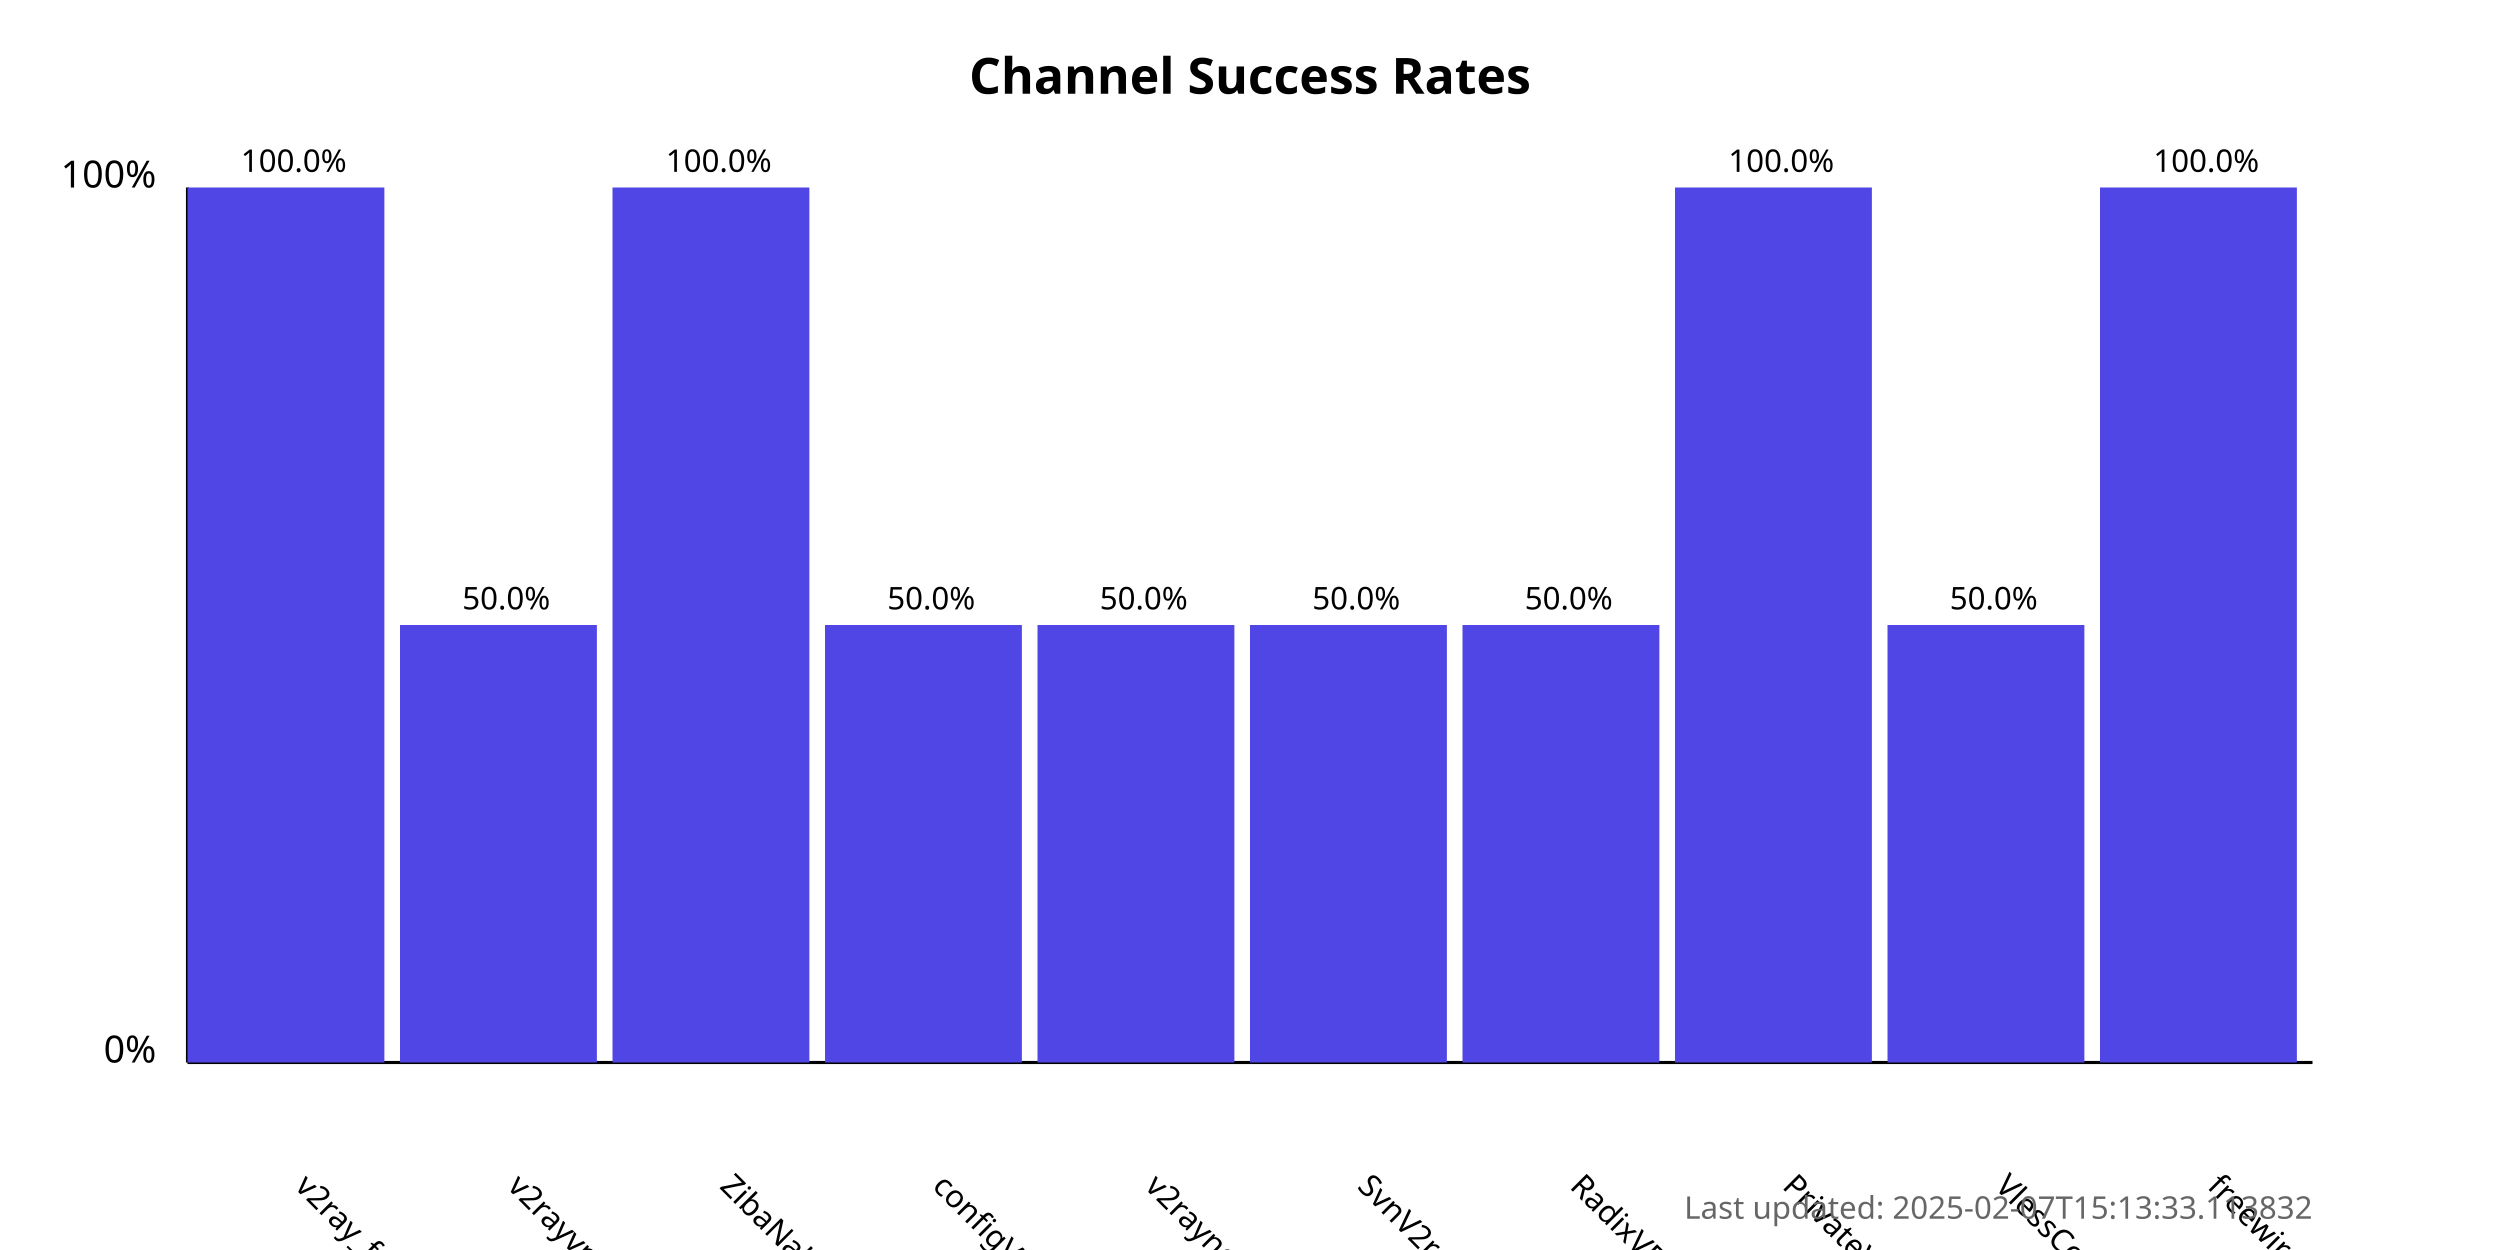
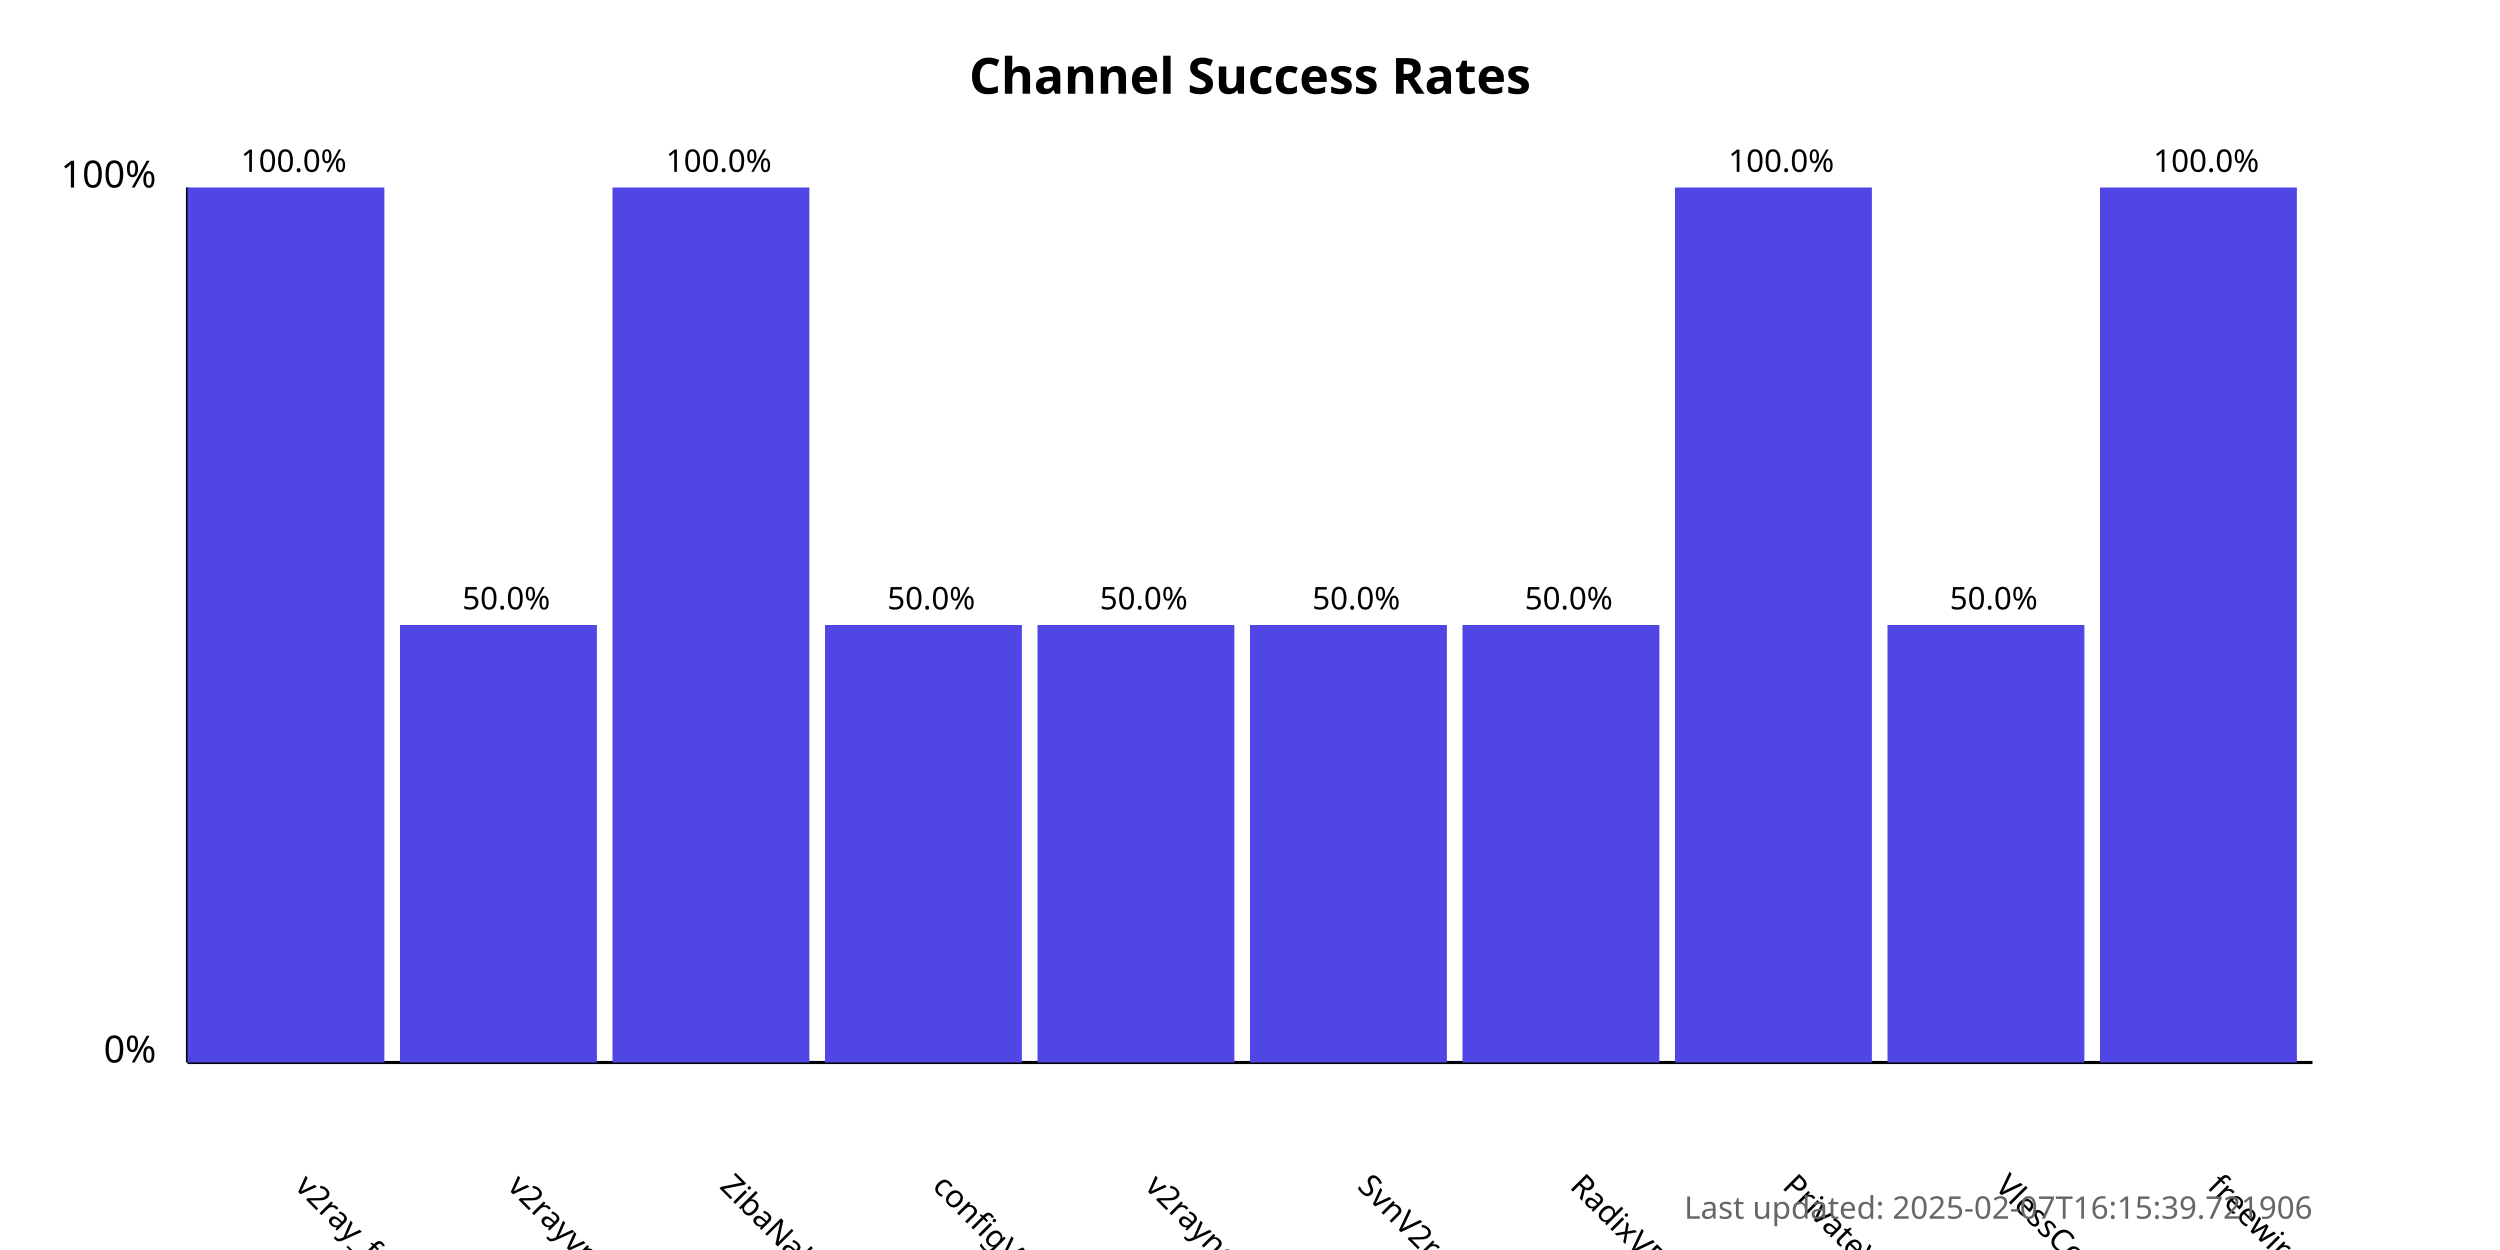
<svg xmlns="http://www.w3.org/2000/svg" width="800" height="400">
  <style>
            .chart-title { font: bold 16px sans-serif; }
            .axis-label { font: 12px sans-serif; }
            .tick-label { font: 10px sans-serif; }
            .bar { fill: #4f46e5; }
            .bar:hover { fill: #6366f1; }
            .timestamp { font: 10px sans-serif; fill: #666; }
        </style>
  <text x="400.0" y="30" text-anchor="middle" class="chart-title">
            Channel Success Rates
        </text>
  <line x1="60" y1="340" x2="60" y2="60" stroke="black" stroke-width="1" />
  <line x1="60" y1="340" x2="740" y2="340" stroke="black" stroke-width="1" />
  <text x="50" y="340" text-anchor="end" class="axis-label">0%</text>
  <text x="50" y="60" text-anchor="end" class="axis-label">100%</text>
  <g>
    <rect x="60" y="60.0" width="63.0" height="280.0" class="bar" />
    <text x="94.0" y="380" transform="rotate(45, 94.0, 380)" text-anchor="start" class="tick-label">
                v2ray_free_conf
            </text>
    <text x="94.0" y="55.0" text-anchor="middle" class="tick-label">
                100.0%
            </text>
  </g>
  <g>
    <rect x="128.0" y="200.0" width="63.0" height="140.0" class="bar" />
    <text x="162.0" y="380" transform="rotate(45, 162.0, 380)" text-anchor="start" class="tick-label">
                v2rayvpno
            </text>
    <text x="162.0" y="195.0" text-anchor="middle" class="tick-label">
                50.0%
            </text>
  </g>
  <g>
    <rect x="196.0" y="60.0" width="63.0" height="280.0" class="bar" />
    <text x="230.0" y="380" transform="rotate(45, 230.0, 380)" text-anchor="start" class="tick-label">
                ZibaNabz
            </text>
    <text x="230.0" y="55.0" text-anchor="middle" class="tick-label">
                100.0%
            </text>
  </g>
  <g>
    <rect x="264.0" y="200.0" width="63.0" height="140.0" class="bar" />
    <text x="298.0" y="380" transform="rotate(45, 298.0, 380)" text-anchor="start" class="tick-label">
                configV2rayForFree
            </text>
    <text x="298.0" y="195.0" text-anchor="middle" class="tick-label">
                50.0%
            </text>
  </g>
  <g>
    <rect x="332.0" y="200.0" width="63.0" height="140.0" class="bar" />
    <text x="366.0" y="380" transform="rotate(45, 366.0, 380)" text-anchor="start" class="tick-label">
                v2rayngvpn
            </text>
    <text x="366.0" y="195.0" text-anchor="middle" class="tick-label">
                50.0%
            </text>
  </g>
  <g>
    <rect x="400.0" y="200.0" width="63.0" height="140.0" class="bar" />
    <text x="434.0" y="380" transform="rotate(45, 434.0, 380)" text-anchor="start" class="tick-label">
                SvnV2ray
            </text>
    <text x="434.0" y="195.0" text-anchor="middle" class="tick-label">
                50.0%
            </text>
  </g>
  <g>
    <rect x="468.0" y="200.0" width="63.0" height="140.0" class="bar" />
    <text x="502.0" y="380" transform="rotate(45, 502.0, 380)" text-anchor="start" class="tick-label">
                RadixVPN
            </text>
    <text x="502.0" y="195.0" text-anchor="middle" class="tick-label">
                50.0%
            </text>
  </g>
  <g>
    <rect x="536.0" y="60.0" width="63.0" height="280.0" class="bar" />
    <text x="570.0" y="380" transform="rotate(45, 570.0, 380)" text-anchor="start" class="tick-label">
                PrivateVPNs
            </text>
    <text x="570.0" y="55.0" text-anchor="middle" class="tick-label">
                100.0%
            </text>
  </g>
  <g>
    <rect x="604.0" y="200.0" width="63.0" height="140.0" class="bar" />
    <text x="638.0" y="380" transform="rotate(45, 638.0, 380)" text-anchor="start" class="tick-label">
                VlessConfig
            </text>
    <text x="638.0" y="195.0" text-anchor="middle" class="tick-label">
                50.0%
            </text>
  </g>
  <g>
    <rect x="672.0" y="60.0" width="63.0" height="280.0" class="bar" />
    <text x="706.0" y="380" transform="rotate(45, 706.0, 380)" text-anchor="start" class="tick-label">
                freewireguard
            </text>
    <text x="706.0" y="55.0" text-anchor="middle" class="tick-label">
                100.0%
            </text>
  </g>
  <text x="740" y="390" text-anchor="end" class="timestamp">
-             Last updated: 2025-02-07T15:13:33.113832
+             Last updated: 2025-02-07T16:15:39.721906
        </text>
</svg>
